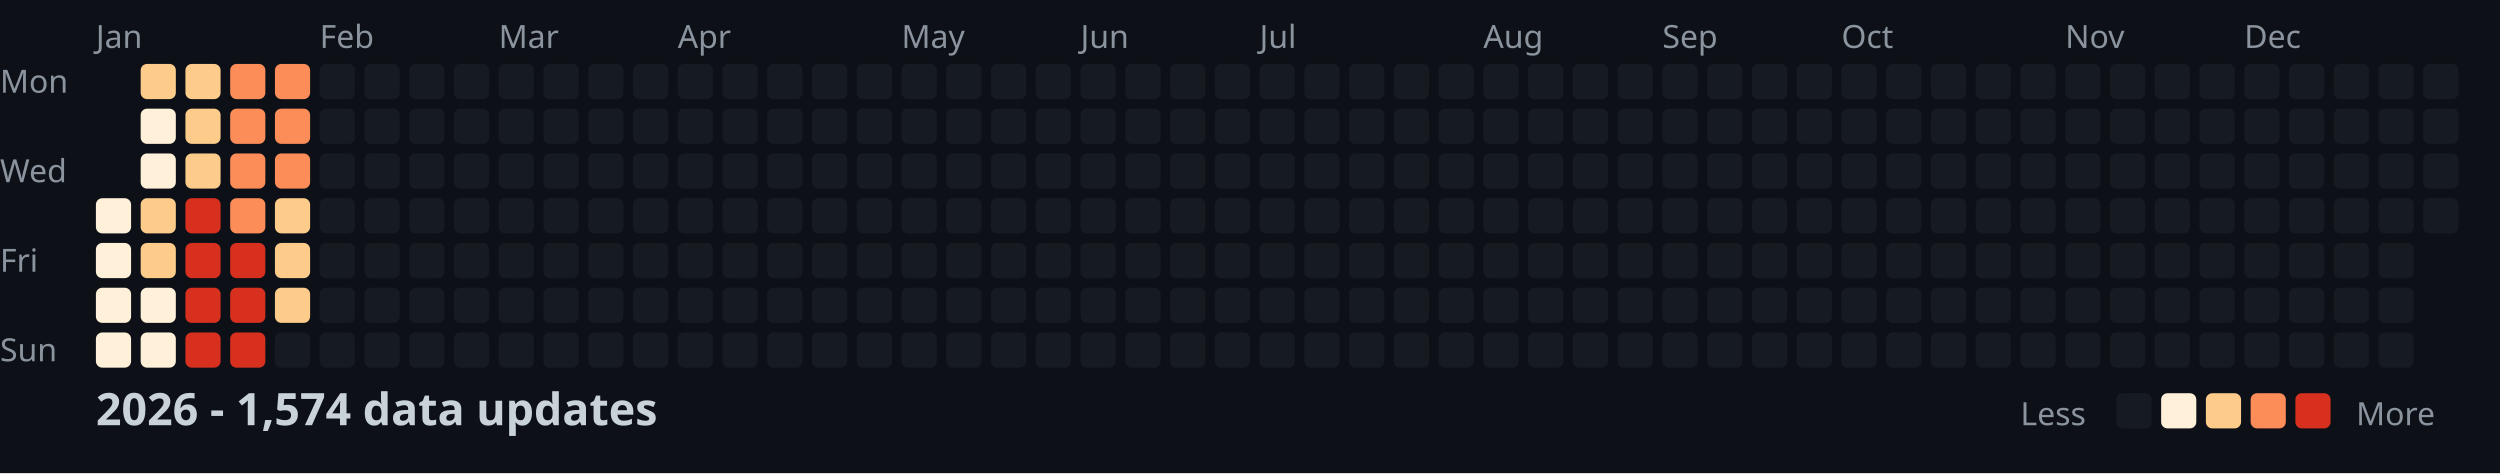
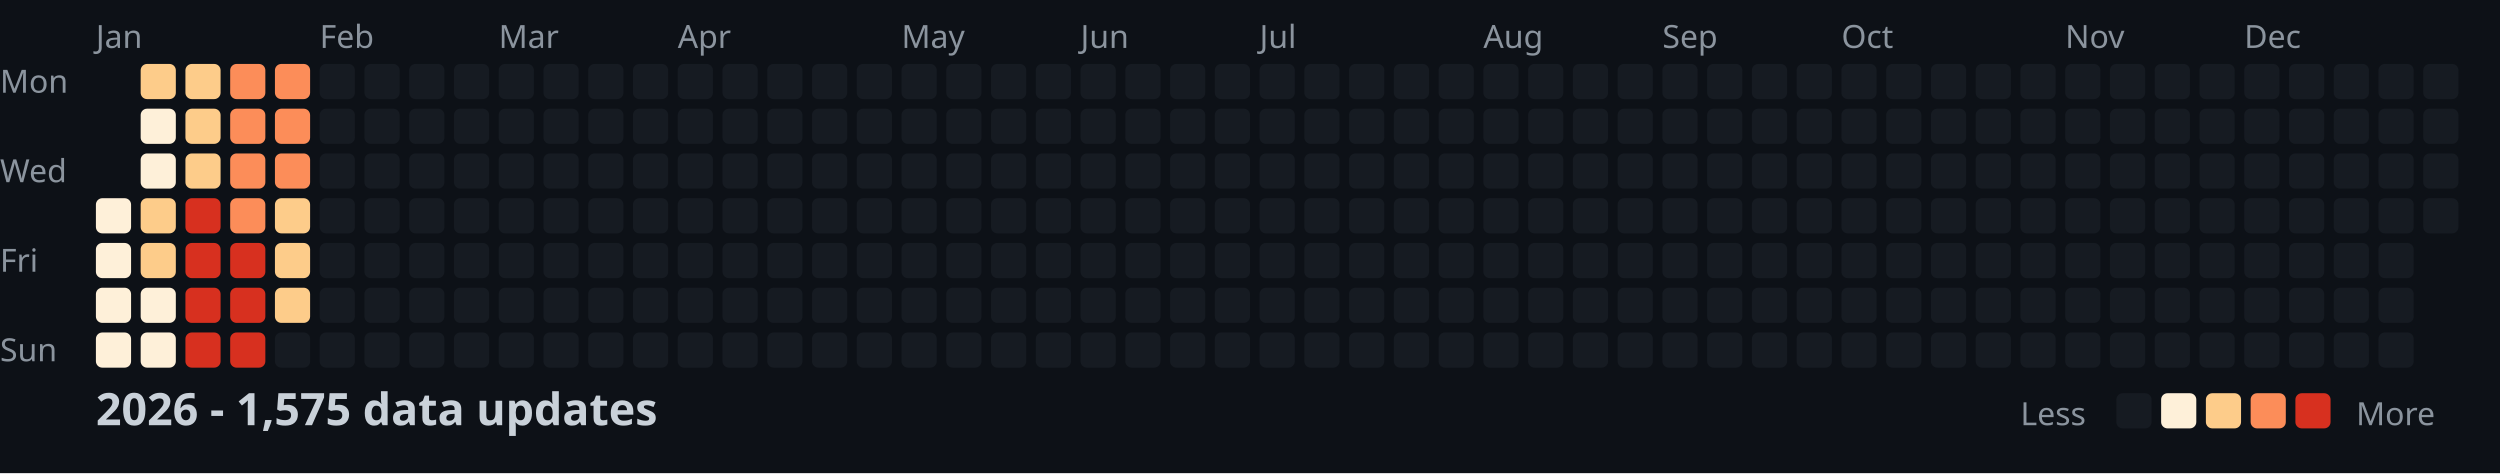
<svg xmlns="http://www.w3.org/2000/svg" width="782" height="148">
  <style>
    .month { font: 10px sans-serif; fill: #8b949e; }
    .day { font: 10px sans-serif; fill: #8b949e; }
    .title { font: bold 14px sans-serif; fill: #c9d1d9; }
    .legend { font: 10px sans-serif; fill: #8b949e; }
  </style>
  <rect width="100%" height="100%" fill="#0d1117" />
  <text x="0" y="29" class="day">Mon</text>
  <text x="0" y="57" class="day">Wed</text>
  <text x="0" y="85" class="day">Fri</text>
  <text x="0" y="113" class="day">Sun</text>
  <text x="30" y="15" class="month">Jan</text>
  <text x="100" y="15" class="month">Feb</text>
  <text x="156" y="15" class="month">Mar</text>
  <text x="212" y="15" class="month">Apr</text>
  <text x="282" y="15" class="month">May</text>
  <text x="338" y="15" class="month">Jun</text>
  <text x="394" y="15" class="month">Jul</text>
  <text x="464" y="15" class="month">Aug</text>
  <text x="520" y="15" class="month">Sep</text>
  <text x="576" y="15" class="month">Oct</text>
  <text x="646" y="15" class="month">Nov</text>
  <text x="702" y="15" class="month">Dec</text>
  <rect x="30" y="62" width="11" height="11" fill="#fef0d9" rx="2" />
  <rect x="30" y="76" width="11" height="11" fill="#fef0d9" rx="2" />
  <rect x="30" y="90" width="11" height="11" fill="#fef0d9" rx="2" />
  <rect x="30" y="104" width="11" height="11" fill="#fef0d9" rx="2" />
  <rect x="44" y="20" width="11" height="11" fill="#fdcc8a" rx="2" />
  <rect x="44" y="34" width="11" height="11" fill="#fef0d9" rx="2" />
  <rect x="44" y="48" width="11" height="11" fill="#fef0d9" rx="2" />
  <rect x="44" y="62" width="11" height="11" fill="#fdcc8a" rx="2" />
  <rect x="44" y="76" width="11" height="11" fill="#fdcc8a" rx="2" />
  <rect x="44" y="90" width="11" height="11" fill="#fef0d9" rx="2" />
  <rect x="44" y="104" width="11" height="11" fill="#fef0d9" rx="2" />
  <rect x="58" y="20" width="11" height="11" fill="#fdcc8a" rx="2" />
  <rect x="58" y="34" width="11" height="11" fill="#fdcc8a" rx="2" />
  <rect x="58" y="48" width="11" height="11" fill="#fdcc8a" rx="2" />
  <rect x="58" y="62" width="11" height="11" fill="#d7301f" rx="2" />
  <rect x="58" y="76" width="11" height="11" fill="#d7301f" rx="2" />
  <rect x="58" y="90" width="11" height="11" fill="#d7301f" rx="2" />
  <rect x="58" y="104" width="11" height="11" fill="#d7301f" rx="2" />
  <rect x="72" y="20" width="11" height="11" fill="#fc8d59" rx="2" />
  <rect x="72" y="34" width="11" height="11" fill="#fc8d59" rx="2" />
  <rect x="72" y="48" width="11" height="11" fill="#fc8d59" rx="2" />
  <rect x="72" y="62" width="11" height="11" fill="#fc8d59" rx="2" />
  <rect x="72" y="76" width="11" height="11" fill="#d7301f" rx="2" />
  <rect x="72" y="90" width="11" height="11" fill="#d7301f" rx="2" />
  <rect x="72" y="104" width="11" height="11" fill="#d7301f" rx="2" />
  <rect x="86" y="20" width="11" height="11" fill="#fc8d59" rx="2" />
  <rect x="86" y="34" width="11" height="11" fill="#fc8d59" rx="2" />
  <rect x="86" y="48" width="11" height="11" fill="#fc8d59" rx="2" />
  <rect x="86" y="62" width="11" height="11" fill="#fdcc8a" rx="2" />
  <rect x="86" y="76" width="11" height="11" fill="#fdcc8a" rx="2" />
  <rect x="86" y="90" width="11" height="11" fill="#fdcc8a" rx="2" />
  <rect x="86" y="104" width="11" height="11" fill="#161b22" rx="2" />
  <rect x="100" y="20" width="11" height="11" fill="#161b22" rx="2" />
  <rect x="100" y="34" width="11" height="11" fill="#161b22" rx="2" />
  <rect x="100" y="48" width="11" height="11" fill="#161b22" rx="2" />
  <rect x="100" y="62" width="11" height="11" fill="#161b22" rx="2" />
  <rect x="100" y="76" width="11" height="11" fill="#161b22" rx="2" />
  <rect x="100" y="90" width="11" height="11" fill="#161b22" rx="2" />
  <rect x="100" y="104" width="11" height="11" fill="#161b22" rx="2" />
  <rect x="114" y="20" width="11" height="11" fill="#161b22" rx="2" />
  <rect x="114" y="34" width="11" height="11" fill="#161b22" rx="2" />
  <rect x="114" y="48" width="11" height="11" fill="#161b22" rx="2" />
  <rect x="114" y="62" width="11" height="11" fill="#161b22" rx="2" />
  <rect x="114" y="76" width="11" height="11" fill="#161b22" rx="2" />
  <rect x="114" y="90" width="11" height="11" fill="#161b22" rx="2" />
  <rect x="114" y="104" width="11" height="11" fill="#161b22" rx="2" />
  <rect x="128" y="20" width="11" height="11" fill="#161b22" rx="2" />
  <rect x="128" y="34" width="11" height="11" fill="#161b22" rx="2" />
  <rect x="128" y="48" width="11" height="11" fill="#161b22" rx="2" />
  <rect x="128" y="62" width="11" height="11" fill="#161b22" rx="2" />
  <rect x="128" y="76" width="11" height="11" fill="#161b22" rx="2" />
  <rect x="128" y="90" width="11" height="11" fill="#161b22" rx="2" />
  <rect x="128" y="104" width="11" height="11" fill="#161b22" rx="2" />
  <rect x="142" y="20" width="11" height="11" fill="#161b22" rx="2" />
  <rect x="142" y="34" width="11" height="11" fill="#161b22" rx="2" />
  <rect x="142" y="48" width="11" height="11" fill="#161b22" rx="2" />
  <rect x="142" y="62" width="11" height="11" fill="#161b22" rx="2" />
  <rect x="142" y="76" width="11" height="11" fill="#161b22" rx="2" />
  <rect x="142" y="90" width="11" height="11" fill="#161b22" rx="2" />
  <rect x="142" y="104" width="11" height="11" fill="#161b22" rx="2" />
  <rect x="156" y="20" width="11" height="11" fill="#161b22" rx="2" />
  <rect x="156" y="34" width="11" height="11" fill="#161b22" rx="2" />
  <rect x="156" y="48" width="11" height="11" fill="#161b22" rx="2" />
  <rect x="156" y="62" width="11" height="11" fill="#161b22" rx="2" />
  <rect x="156" y="76" width="11" height="11" fill="#161b22" rx="2" />
  <rect x="156" y="90" width="11" height="11" fill="#161b22" rx="2" />
  <rect x="156" y="104" width="11" height="11" fill="#161b22" rx="2" />
  <rect x="170" y="20" width="11" height="11" fill="#161b22" rx="2" />
  <rect x="170" y="34" width="11" height="11" fill="#161b22" rx="2" />
  <rect x="170" y="48" width="11" height="11" fill="#161b22" rx="2" />
  <rect x="170" y="62" width="11" height="11" fill="#161b22" rx="2" />
  <rect x="170" y="76" width="11" height="11" fill="#161b22" rx="2" />
  <rect x="170" y="90" width="11" height="11" fill="#161b22" rx="2" />
  <rect x="170" y="104" width="11" height="11" fill="#161b22" rx="2" />
  <rect x="184" y="20" width="11" height="11" fill="#161b22" rx="2" />
  <rect x="184" y="34" width="11" height="11" fill="#161b22" rx="2" />
  <rect x="184" y="48" width="11" height="11" fill="#161b22" rx="2" />
  <rect x="184" y="62" width="11" height="11" fill="#161b22" rx="2" />
  <rect x="184" y="76" width="11" height="11" fill="#161b22" rx="2" />
  <rect x="184" y="90" width="11" height="11" fill="#161b22" rx="2" />
  <rect x="184" y="104" width="11" height="11" fill="#161b22" rx="2" />
  <rect x="198" y="20" width="11" height="11" fill="#161b22" rx="2" />
  <rect x="198" y="34" width="11" height="11" fill="#161b22" rx="2" />
  <rect x="198" y="48" width="11" height="11" fill="#161b22" rx="2" />
  <rect x="198" y="62" width="11" height="11" fill="#161b22" rx="2" />
  <rect x="198" y="76" width="11" height="11" fill="#161b22" rx="2" />
  <rect x="198" y="90" width="11" height="11" fill="#161b22" rx="2" />
  <rect x="198" y="104" width="11" height="11" fill="#161b22" rx="2" />
  <rect x="212" y="20" width="11" height="11" fill="#161b22" rx="2" />
  <rect x="212" y="34" width="11" height="11" fill="#161b22" rx="2" />
  <rect x="212" y="48" width="11" height="11" fill="#161b22" rx="2" />
  <rect x="212" y="62" width="11" height="11" fill="#161b22" rx="2" />
  <rect x="212" y="76" width="11" height="11" fill="#161b22" rx="2" />
  <rect x="212" y="90" width="11" height="11" fill="#161b22" rx="2" />
  <rect x="212" y="104" width="11" height="11" fill="#161b22" rx="2" />
  <rect x="226" y="20" width="11" height="11" fill="#161b22" rx="2" />
  <rect x="226" y="34" width="11" height="11" fill="#161b22" rx="2" />
  <rect x="226" y="48" width="11" height="11" fill="#161b22" rx="2" />
  <rect x="226" y="62" width="11" height="11" fill="#161b22" rx="2" />
  <rect x="226" y="76" width="11" height="11" fill="#161b22" rx="2" />
  <rect x="226" y="90" width="11" height="11" fill="#161b22" rx="2" />
  <rect x="226" y="104" width="11" height="11" fill="#161b22" rx="2" />
  <rect x="240" y="20" width="11" height="11" fill="#161b22" rx="2" />
  <rect x="240" y="34" width="11" height="11" fill="#161b22" rx="2" />
  <rect x="240" y="48" width="11" height="11" fill="#161b22" rx="2" />
  <rect x="240" y="62" width="11" height="11" fill="#161b22" rx="2" />
  <rect x="240" y="76" width="11" height="11" fill="#161b22" rx="2" />
  <rect x="240" y="90" width="11" height="11" fill="#161b22" rx="2" />
  <rect x="240" y="104" width="11" height="11" fill="#161b22" rx="2" />
  <rect x="254" y="20" width="11" height="11" fill="#161b22" rx="2" />
  <rect x="254" y="34" width="11" height="11" fill="#161b22" rx="2" />
  <rect x="254" y="48" width="11" height="11" fill="#161b22" rx="2" />
  <rect x="254" y="62" width="11" height="11" fill="#161b22" rx="2" />
  <rect x="254" y="76" width="11" height="11" fill="#161b22" rx="2" />
  <rect x="254" y="90" width="11" height="11" fill="#161b22" rx="2" />
  <rect x="254" y="104" width="11" height="11" fill="#161b22" rx="2" />
  <rect x="268" y="20" width="11" height="11" fill="#161b22" rx="2" />
  <rect x="268" y="34" width="11" height="11" fill="#161b22" rx="2" />
  <rect x="268" y="48" width="11" height="11" fill="#161b22" rx="2" />
  <rect x="268" y="62" width="11" height="11" fill="#161b22" rx="2" />
  <rect x="268" y="76" width="11" height="11" fill="#161b22" rx="2" />
  <rect x="268" y="90" width="11" height="11" fill="#161b22" rx="2" />
  <rect x="268" y="104" width="11" height="11" fill="#161b22" rx="2" />
  <rect x="282" y="20" width="11" height="11" fill="#161b22" rx="2" />
  <rect x="282" y="34" width="11" height="11" fill="#161b22" rx="2" />
  <rect x="282" y="48" width="11" height="11" fill="#161b22" rx="2" />
  <rect x="282" y="62" width="11" height="11" fill="#161b22" rx="2" />
  <rect x="282" y="76" width="11" height="11" fill="#161b22" rx="2" />
  <rect x="282" y="90" width="11" height="11" fill="#161b22" rx="2" />
  <rect x="282" y="104" width="11" height="11" fill="#161b22" rx="2" />
  <rect x="296" y="20" width="11" height="11" fill="#161b22" rx="2" />
  <rect x="296" y="34" width="11" height="11" fill="#161b22" rx="2" />
  <rect x="296" y="48" width="11" height="11" fill="#161b22" rx="2" />
  <rect x="296" y="62" width="11" height="11" fill="#161b22" rx="2" />
  <rect x="296" y="76" width="11" height="11" fill="#161b22" rx="2" />
  <rect x="296" y="90" width="11" height="11" fill="#161b22" rx="2" />
  <rect x="296" y="104" width="11" height="11" fill="#161b22" rx="2" />
  <rect x="310" y="20" width="11" height="11" fill="#161b22" rx="2" />
  <rect x="310" y="34" width="11" height="11" fill="#161b22" rx="2" />
  <rect x="310" y="48" width="11" height="11" fill="#161b22" rx="2" />
  <rect x="310" y="62" width="11" height="11" fill="#161b22" rx="2" />
  <rect x="310" y="76" width="11" height="11" fill="#161b22" rx="2" />
  <rect x="310" y="90" width="11" height="11" fill="#161b22" rx="2" />
  <rect x="310" y="104" width="11" height="11" fill="#161b22" rx="2" />
  <rect x="324" y="20" width="11" height="11" fill="#161b22" rx="2" />
  <rect x="324" y="34" width="11" height="11" fill="#161b22" rx="2" />
  <rect x="324" y="48" width="11" height="11" fill="#161b22" rx="2" />
  <rect x="324" y="62" width="11" height="11" fill="#161b22" rx="2" />
  <rect x="324" y="76" width="11" height="11" fill="#161b22" rx="2" />
  <rect x="324" y="90" width="11" height="11" fill="#161b22" rx="2" />
  <rect x="324" y="104" width="11" height="11" fill="#161b22" rx="2" />
  <rect x="338" y="20" width="11" height="11" fill="#161b22" rx="2" />
  <rect x="338" y="34" width="11" height="11" fill="#161b22" rx="2" />
  <rect x="338" y="48" width="11" height="11" fill="#161b22" rx="2" />
  <rect x="338" y="62" width="11" height="11" fill="#161b22" rx="2" />
  <rect x="338" y="76" width="11" height="11" fill="#161b22" rx="2" />
  <rect x="338" y="90" width="11" height="11" fill="#161b22" rx="2" />
  <rect x="338" y="104" width="11" height="11" fill="#161b22" rx="2" />
  <rect x="352" y="20" width="11" height="11" fill="#161b22" rx="2" />
  <rect x="352" y="34" width="11" height="11" fill="#161b22" rx="2" />
  <rect x="352" y="48" width="11" height="11" fill="#161b22" rx="2" />
  <rect x="352" y="62" width="11" height="11" fill="#161b22" rx="2" />
  <rect x="352" y="76" width="11" height="11" fill="#161b22" rx="2" />
  <rect x="352" y="90" width="11" height="11" fill="#161b22" rx="2" />
  <rect x="352" y="104" width="11" height="11" fill="#161b22" rx="2" />
  <rect x="366" y="20" width="11" height="11" fill="#161b22" rx="2" />
  <rect x="366" y="34" width="11" height="11" fill="#161b22" rx="2" />
  <rect x="366" y="48" width="11" height="11" fill="#161b22" rx="2" />
  <rect x="366" y="62" width="11" height="11" fill="#161b22" rx="2" />
  <rect x="366" y="76" width="11" height="11" fill="#161b22" rx="2" />
  <rect x="366" y="90" width="11" height="11" fill="#161b22" rx="2" />
  <rect x="366" y="104" width="11" height="11" fill="#161b22" rx="2" />
  <rect x="380" y="20" width="11" height="11" fill="#161b22" rx="2" />
  <rect x="380" y="34" width="11" height="11" fill="#161b22" rx="2" />
  <rect x="380" y="48" width="11" height="11" fill="#161b22" rx="2" />
  <rect x="380" y="62" width="11" height="11" fill="#161b22" rx="2" />
  <rect x="380" y="76" width="11" height="11" fill="#161b22" rx="2" />
  <rect x="380" y="90" width="11" height="11" fill="#161b22" rx="2" />
  <rect x="380" y="104" width="11" height="11" fill="#161b22" rx="2" />
  <rect x="394" y="20" width="11" height="11" fill="#161b22" rx="2" />
  <rect x="394" y="34" width="11" height="11" fill="#161b22" rx="2" />
  <rect x="394" y="48" width="11" height="11" fill="#161b22" rx="2" />
  <rect x="394" y="62" width="11" height="11" fill="#161b22" rx="2" />
  <rect x="394" y="76" width="11" height="11" fill="#161b22" rx="2" />
  <rect x="394" y="90" width="11" height="11" fill="#161b22" rx="2" />
  <rect x="394" y="104" width="11" height="11" fill="#161b22" rx="2" />
  <rect x="408" y="20" width="11" height="11" fill="#161b22" rx="2" />
  <rect x="408" y="34" width="11" height="11" fill="#161b22" rx="2" />
  <rect x="408" y="48" width="11" height="11" fill="#161b22" rx="2" />
  <rect x="408" y="62" width="11" height="11" fill="#161b22" rx="2" />
  <rect x="408" y="76" width="11" height="11" fill="#161b22" rx="2" />
  <rect x="408" y="90" width="11" height="11" fill="#161b22" rx="2" />
  <rect x="408" y="104" width="11" height="11" fill="#161b22" rx="2" />
  <rect x="422" y="20" width="11" height="11" fill="#161b22" rx="2" />
  <rect x="422" y="34" width="11" height="11" fill="#161b22" rx="2" />
  <rect x="422" y="48" width="11" height="11" fill="#161b22" rx="2" />
  <rect x="422" y="62" width="11" height="11" fill="#161b22" rx="2" />
  <rect x="422" y="76" width="11" height="11" fill="#161b22" rx="2" />
  <rect x="422" y="90" width="11" height="11" fill="#161b22" rx="2" />
  <rect x="422" y="104" width="11" height="11" fill="#161b22" rx="2" />
  <rect x="436" y="20" width="11" height="11" fill="#161b22" rx="2" />
  <rect x="436" y="34" width="11" height="11" fill="#161b22" rx="2" />
  <rect x="436" y="48" width="11" height="11" fill="#161b22" rx="2" />
  <rect x="436" y="62" width="11" height="11" fill="#161b22" rx="2" />
  <rect x="436" y="76" width="11" height="11" fill="#161b22" rx="2" />
  <rect x="436" y="90" width="11" height="11" fill="#161b22" rx="2" />
  <rect x="436" y="104" width="11" height="11" fill="#161b22" rx="2" />
  <rect x="450" y="20" width="11" height="11" fill="#161b22" rx="2" />
  <rect x="450" y="34" width="11" height="11" fill="#161b22" rx="2" />
  <rect x="450" y="48" width="11" height="11" fill="#161b22" rx="2" />
  <rect x="450" y="62" width="11" height="11" fill="#161b22" rx="2" />
  <rect x="450" y="76" width="11" height="11" fill="#161b22" rx="2" />
  <rect x="450" y="90" width="11" height="11" fill="#161b22" rx="2" />
  <rect x="450" y="104" width="11" height="11" fill="#161b22" rx="2" />
  <rect x="464" y="20" width="11" height="11" fill="#161b22" rx="2" />
  <rect x="464" y="34" width="11" height="11" fill="#161b22" rx="2" />
  <rect x="464" y="48" width="11" height="11" fill="#161b22" rx="2" />
  <rect x="464" y="62" width="11" height="11" fill="#161b22" rx="2" />
  <rect x="464" y="76" width="11" height="11" fill="#161b22" rx="2" />
  <rect x="464" y="90" width="11" height="11" fill="#161b22" rx="2" />
  <rect x="464" y="104" width="11" height="11" fill="#161b22" rx="2" />
  <rect x="478" y="20" width="11" height="11" fill="#161b22" rx="2" />
  <rect x="478" y="34" width="11" height="11" fill="#161b22" rx="2" />
  <rect x="478" y="48" width="11" height="11" fill="#161b22" rx="2" />
  <rect x="478" y="62" width="11" height="11" fill="#161b22" rx="2" />
  <rect x="478" y="76" width="11" height="11" fill="#161b22" rx="2" />
  <rect x="478" y="90" width="11" height="11" fill="#161b22" rx="2" />
  <rect x="478" y="104" width="11" height="11" fill="#161b22" rx="2" />
  <rect x="492" y="20" width="11" height="11" fill="#161b22" rx="2" />
  <rect x="492" y="34" width="11" height="11" fill="#161b22" rx="2" />
  <rect x="492" y="48" width="11" height="11" fill="#161b22" rx="2" />
  <rect x="492" y="62" width="11" height="11" fill="#161b22" rx="2" />
  <rect x="492" y="76" width="11" height="11" fill="#161b22" rx="2" />
  <rect x="492" y="90" width="11" height="11" fill="#161b22" rx="2" />
  <rect x="492" y="104" width="11" height="11" fill="#161b22" rx="2" />
  <rect x="506" y="20" width="11" height="11" fill="#161b22" rx="2" />
  <rect x="506" y="34" width="11" height="11" fill="#161b22" rx="2" />
  <rect x="506" y="48" width="11" height="11" fill="#161b22" rx="2" />
  <rect x="506" y="62" width="11" height="11" fill="#161b22" rx="2" />
  <rect x="506" y="76" width="11" height="11" fill="#161b22" rx="2" />
  <rect x="506" y="90" width="11" height="11" fill="#161b22" rx="2" />
  <rect x="506" y="104" width="11" height="11" fill="#161b22" rx="2" />
  <rect x="520" y="20" width="11" height="11" fill="#161b22" rx="2" />
  <rect x="520" y="34" width="11" height="11" fill="#161b22" rx="2" />
  <rect x="520" y="48" width="11" height="11" fill="#161b22" rx="2" />
  <rect x="520" y="62" width="11" height="11" fill="#161b22" rx="2" />
  <rect x="520" y="76" width="11" height="11" fill="#161b22" rx="2" />
  <rect x="520" y="90" width="11" height="11" fill="#161b22" rx="2" />
  <rect x="520" y="104" width="11" height="11" fill="#161b22" rx="2" />
  <rect x="534" y="20" width="11" height="11" fill="#161b22" rx="2" />
  <rect x="534" y="34" width="11" height="11" fill="#161b22" rx="2" />
  <rect x="534" y="48" width="11" height="11" fill="#161b22" rx="2" />
  <rect x="534" y="62" width="11" height="11" fill="#161b22" rx="2" />
  <rect x="534" y="76" width="11" height="11" fill="#161b22" rx="2" />
  <rect x="534" y="90" width="11" height="11" fill="#161b22" rx="2" />
  <rect x="534" y="104" width="11" height="11" fill="#161b22" rx="2" />
  <rect x="548" y="20" width="11" height="11" fill="#161b22" rx="2" />
  <rect x="548" y="34" width="11" height="11" fill="#161b22" rx="2" />
  <rect x="548" y="48" width="11" height="11" fill="#161b22" rx="2" />
  <rect x="548" y="62" width="11" height="11" fill="#161b22" rx="2" />
  <rect x="548" y="76" width="11" height="11" fill="#161b22" rx="2" />
  <rect x="548" y="90" width="11" height="11" fill="#161b22" rx="2" />
  <rect x="548" y="104" width="11" height="11" fill="#161b22" rx="2" />
  <rect x="562" y="20" width="11" height="11" fill="#161b22" rx="2" />
  <rect x="562" y="34" width="11" height="11" fill="#161b22" rx="2" />
  <rect x="562" y="48" width="11" height="11" fill="#161b22" rx="2" />
  <rect x="562" y="62" width="11" height="11" fill="#161b22" rx="2" />
  <rect x="562" y="76" width="11" height="11" fill="#161b22" rx="2" />
  <rect x="562" y="90" width="11" height="11" fill="#161b22" rx="2" />
  <rect x="562" y="104" width="11" height="11" fill="#161b22" rx="2" />
  <rect x="576" y="20" width="11" height="11" fill="#161b22" rx="2" />
  <rect x="576" y="34" width="11" height="11" fill="#161b22" rx="2" />
  <rect x="576" y="48" width="11" height="11" fill="#161b22" rx="2" />
  <rect x="576" y="62" width="11" height="11" fill="#161b22" rx="2" />
  <rect x="576" y="76" width="11" height="11" fill="#161b22" rx="2" />
  <rect x="576" y="90" width="11" height="11" fill="#161b22" rx="2" />
  <rect x="576" y="104" width="11" height="11" fill="#161b22" rx="2" />
  <rect x="590" y="20" width="11" height="11" fill="#161b22" rx="2" />
  <rect x="590" y="34" width="11" height="11" fill="#161b22" rx="2" />
  <rect x="590" y="48" width="11" height="11" fill="#161b22" rx="2" />
  <rect x="590" y="62" width="11" height="11" fill="#161b22" rx="2" />
  <rect x="590" y="76" width="11" height="11" fill="#161b22" rx="2" />
  <rect x="590" y="90" width="11" height="11" fill="#161b22" rx="2" />
  <rect x="590" y="104" width="11" height="11" fill="#161b22" rx="2" />
  <rect x="604" y="20" width="11" height="11" fill="#161b22" rx="2" />
  <rect x="604" y="34" width="11" height="11" fill="#161b22" rx="2" />
  <rect x="604" y="48" width="11" height="11" fill="#161b22" rx="2" />
  <rect x="604" y="62" width="11" height="11" fill="#161b22" rx="2" />
  <rect x="604" y="76" width="11" height="11" fill="#161b22" rx="2" />
  <rect x="604" y="90" width="11" height="11" fill="#161b22" rx="2" />
  <rect x="604" y="104" width="11" height="11" fill="#161b22" rx="2" />
  <rect x="618" y="20" width="11" height="11" fill="#161b22" rx="2" />
  <rect x="618" y="34" width="11" height="11" fill="#161b22" rx="2" />
  <rect x="618" y="48" width="11" height="11" fill="#161b22" rx="2" />
  <rect x="618" y="62" width="11" height="11" fill="#161b22" rx="2" />
  <rect x="618" y="76" width="11" height="11" fill="#161b22" rx="2" />
  <rect x="618" y="90" width="11" height="11" fill="#161b22" rx="2" />
  <rect x="618" y="104" width="11" height="11" fill="#161b22" rx="2" />
  <rect x="632" y="20" width="11" height="11" fill="#161b22" rx="2" />
  <rect x="632" y="34" width="11" height="11" fill="#161b22" rx="2" />
  <rect x="632" y="48" width="11" height="11" fill="#161b22" rx="2" />
  <rect x="632" y="62" width="11" height="11" fill="#161b22" rx="2" />
  <rect x="632" y="76" width="11" height="11" fill="#161b22" rx="2" />
  <rect x="632" y="90" width="11" height="11" fill="#161b22" rx="2" />
  <rect x="632" y="104" width="11" height="11" fill="#161b22" rx="2" />
  <rect x="646" y="20" width="11" height="11" fill="#161b22" rx="2" />
  <rect x="646" y="34" width="11" height="11" fill="#161b22" rx="2" />
  <rect x="646" y="48" width="11" height="11" fill="#161b22" rx="2" />
  <rect x="646" y="62" width="11" height="11" fill="#161b22" rx="2" />
  <rect x="646" y="76" width="11" height="11" fill="#161b22" rx="2" />
  <rect x="646" y="90" width="11" height="11" fill="#161b22" rx="2" />
  <rect x="646" y="104" width="11" height="11" fill="#161b22" rx="2" />
  <rect x="660" y="20" width="11" height="11" fill="#161b22" rx="2" />
  <rect x="660" y="34" width="11" height="11" fill="#161b22" rx="2" />
  <rect x="660" y="48" width="11" height="11" fill="#161b22" rx="2" />
  <rect x="660" y="62" width="11" height="11" fill="#161b22" rx="2" />
  <rect x="660" y="76" width="11" height="11" fill="#161b22" rx="2" />
  <rect x="660" y="90" width="11" height="11" fill="#161b22" rx="2" />
  <rect x="660" y="104" width="11" height="11" fill="#161b22" rx="2" />
  <rect x="674" y="20" width="11" height="11" fill="#161b22" rx="2" />
  <rect x="674" y="34" width="11" height="11" fill="#161b22" rx="2" />
  <rect x="674" y="48" width="11" height="11" fill="#161b22" rx="2" />
  <rect x="674" y="62" width="11" height="11" fill="#161b22" rx="2" />
  <rect x="674" y="76" width="11" height="11" fill="#161b22" rx="2" />
  <rect x="674" y="90" width="11" height="11" fill="#161b22" rx="2" />
  <rect x="674" y="104" width="11" height="11" fill="#161b22" rx="2" />
  <rect x="688" y="20" width="11" height="11" fill="#161b22" rx="2" />
  <rect x="688" y="34" width="11" height="11" fill="#161b22" rx="2" />
  <rect x="688" y="48" width="11" height="11" fill="#161b22" rx="2" />
  <rect x="688" y="62" width="11" height="11" fill="#161b22" rx="2" />
  <rect x="688" y="76" width="11" height="11" fill="#161b22" rx="2" />
  <rect x="688" y="90" width="11" height="11" fill="#161b22" rx="2" />
  <rect x="688" y="104" width="11" height="11" fill="#161b22" rx="2" />
  <rect x="702" y="20" width="11" height="11" fill="#161b22" rx="2" />
  <rect x="702" y="34" width="11" height="11" fill="#161b22" rx="2" />
  <rect x="702" y="48" width="11" height="11" fill="#161b22" rx="2" />
  <rect x="702" y="62" width="11" height="11" fill="#161b22" rx="2" />
  <rect x="702" y="76" width="11" height="11" fill="#161b22" rx="2" />
  <rect x="702" y="90" width="11" height="11" fill="#161b22" rx="2" />
  <rect x="702" y="104" width="11" height="11" fill="#161b22" rx="2" />
  <rect x="716" y="20" width="11" height="11" fill="#161b22" rx="2" />
  <rect x="716" y="34" width="11" height="11" fill="#161b22" rx="2" />
  <rect x="716" y="48" width="11" height="11" fill="#161b22" rx="2" />
  <rect x="716" y="62" width="11" height="11" fill="#161b22" rx="2" />
  <rect x="716" y="76" width="11" height="11" fill="#161b22" rx="2" />
  <rect x="716" y="90" width="11" height="11" fill="#161b22" rx="2" />
  <rect x="716" y="104" width="11" height="11" fill="#161b22" rx="2" />
  <rect x="730" y="20" width="11" height="11" fill="#161b22" rx="2" />
  <rect x="730" y="34" width="11" height="11" fill="#161b22" rx="2" />
  <rect x="730" y="48" width="11" height="11" fill="#161b22" rx="2" />
  <rect x="730" y="62" width="11" height="11" fill="#161b22" rx="2" />
  <rect x="730" y="76" width="11" height="11" fill="#161b22" rx="2" />
  <rect x="730" y="90" width="11" height="11" fill="#161b22" rx="2" />
  <rect x="730" y="104" width="11" height="11" fill="#161b22" rx="2" />
  <rect x="744" y="20" width="11" height="11" fill="#161b22" rx="2" />
  <rect x="744" y="34" width="11" height="11" fill="#161b22" rx="2" />
  <rect x="744" y="48" width="11" height="11" fill="#161b22" rx="2" />
  <rect x="744" y="62" width="11" height="11" fill="#161b22" rx="2" />
  <rect x="744" y="76" width="11" height="11" fill="#161b22" rx="2" />
  <rect x="744" y="90" width="11" height="11" fill="#161b22" rx="2" />
  <rect x="744" y="104" width="11" height="11" fill="#161b22" rx="2" />
  <rect x="758" y="20" width="11" height="11" fill="#161b22" rx="2" />
  <rect x="758" y="34" width="11" height="11" fill="#161b22" rx="2" />
  <rect x="758" y="48" width="11" height="11" fill="#161b22" rx="2" />
  <rect x="758" y="62" width="11" height="11" fill="#161b22" rx="2" />
-   <text x="30" y="133" class="title">2026 - 1,574 data updates</text>
+   <text x="30" y="133" class="title">2026 - 1,575 data updates</text>
  <text x="632" y="133" class="legend">Less</text>
  <rect x="662" y="123" width="11" height="11" fill="#161b22" rx="2" />
  <rect x="676" y="123" width="11" height="11" fill="#fef0d9" rx="2" />
  <rect x="690" y="123" width="11" height="11" fill="#fdcc8a" rx="2" />
  <rect x="704" y="123" width="11" height="11" fill="#fc8d59" rx="2" />
  <rect x="718" y="123" width="11" height="11" fill="#d7301f" rx="2" />
  <text x="737" y="133" class="legend">More</text>
</svg>
